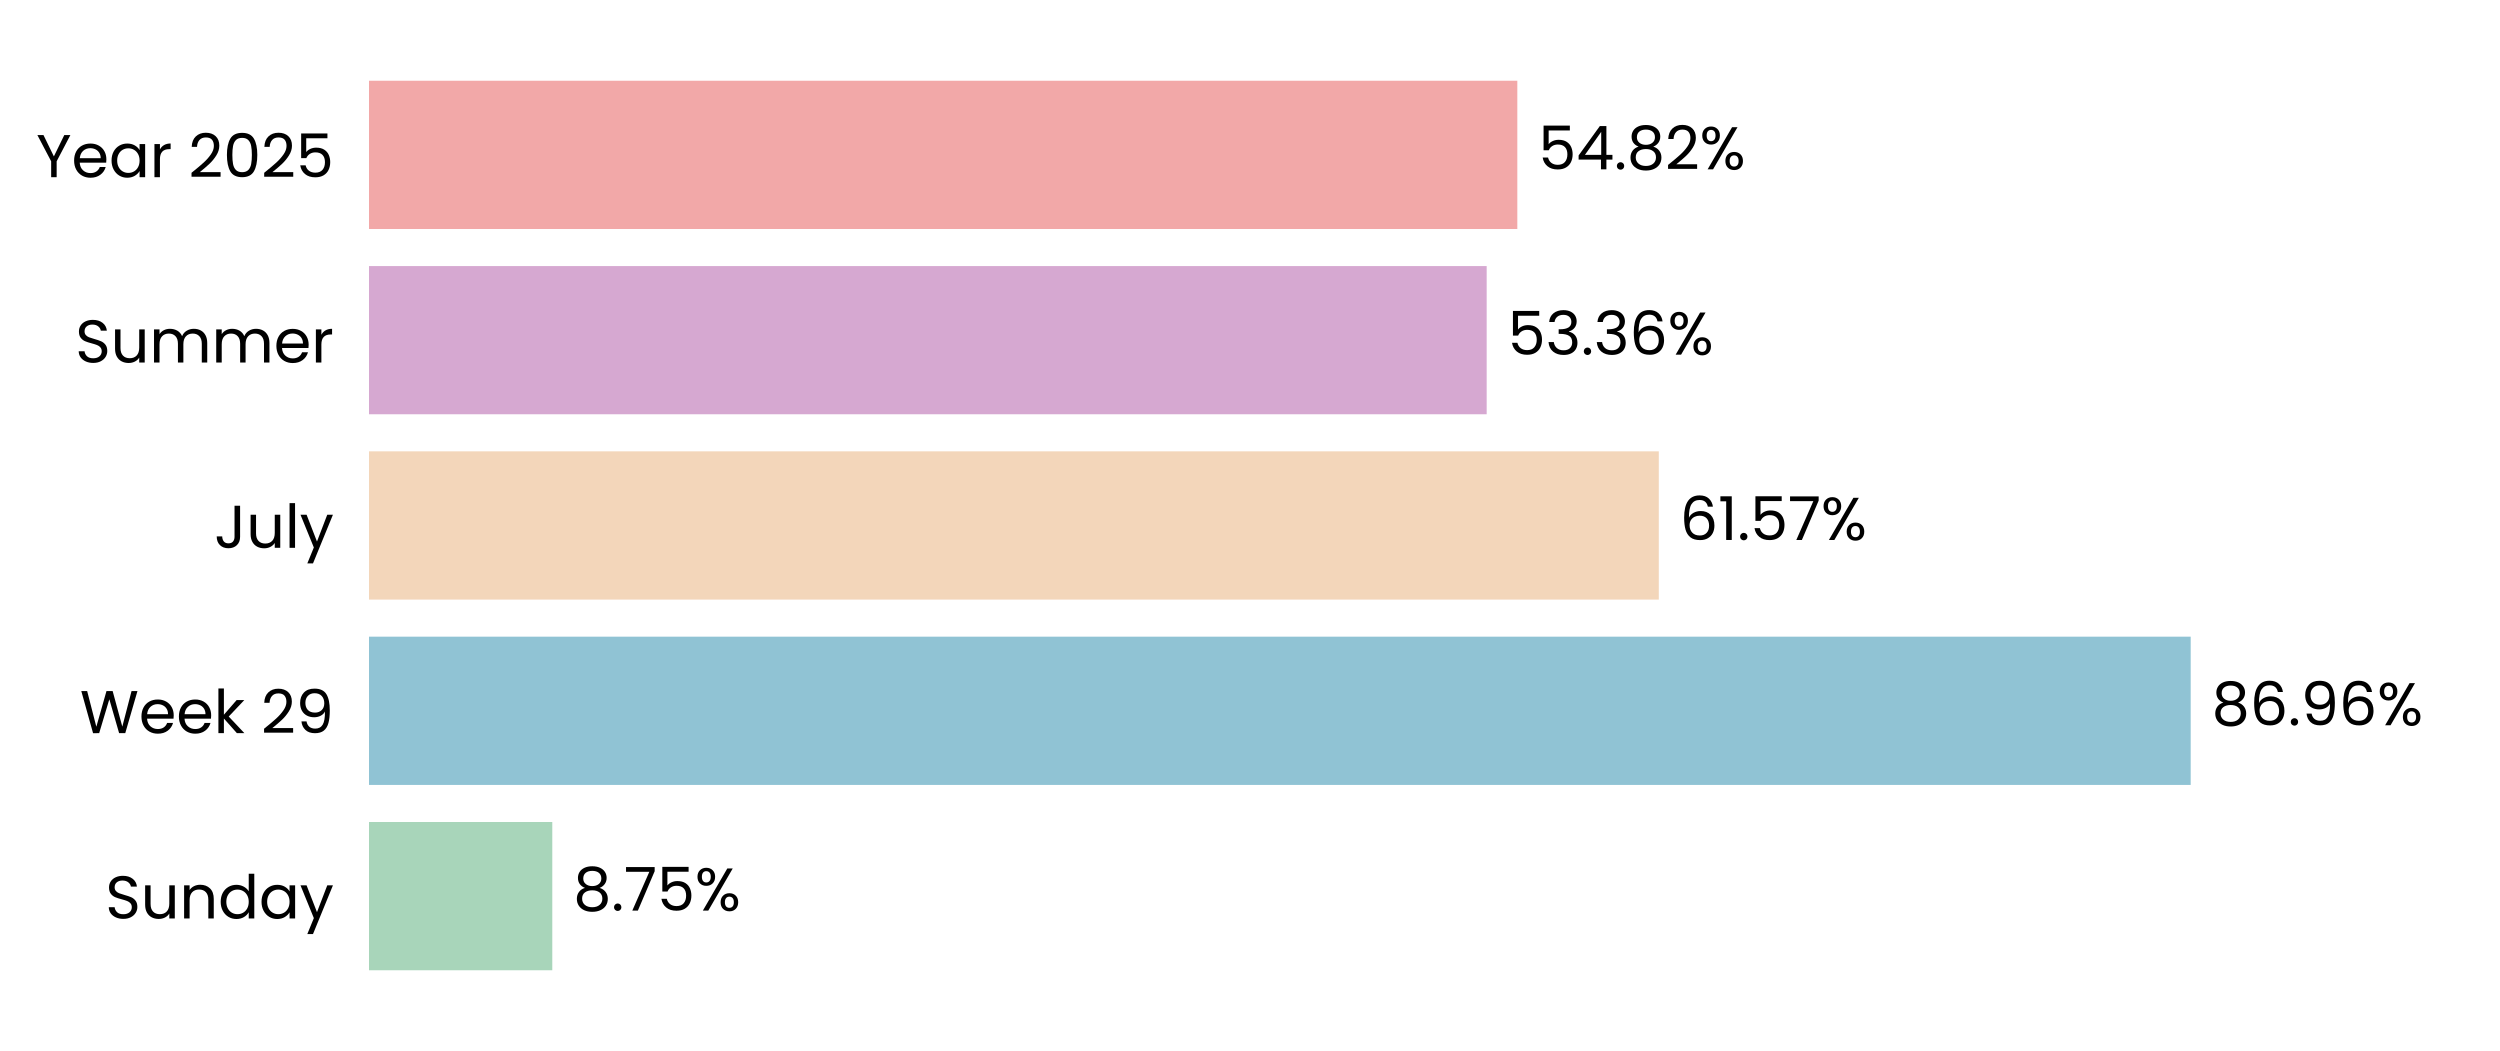
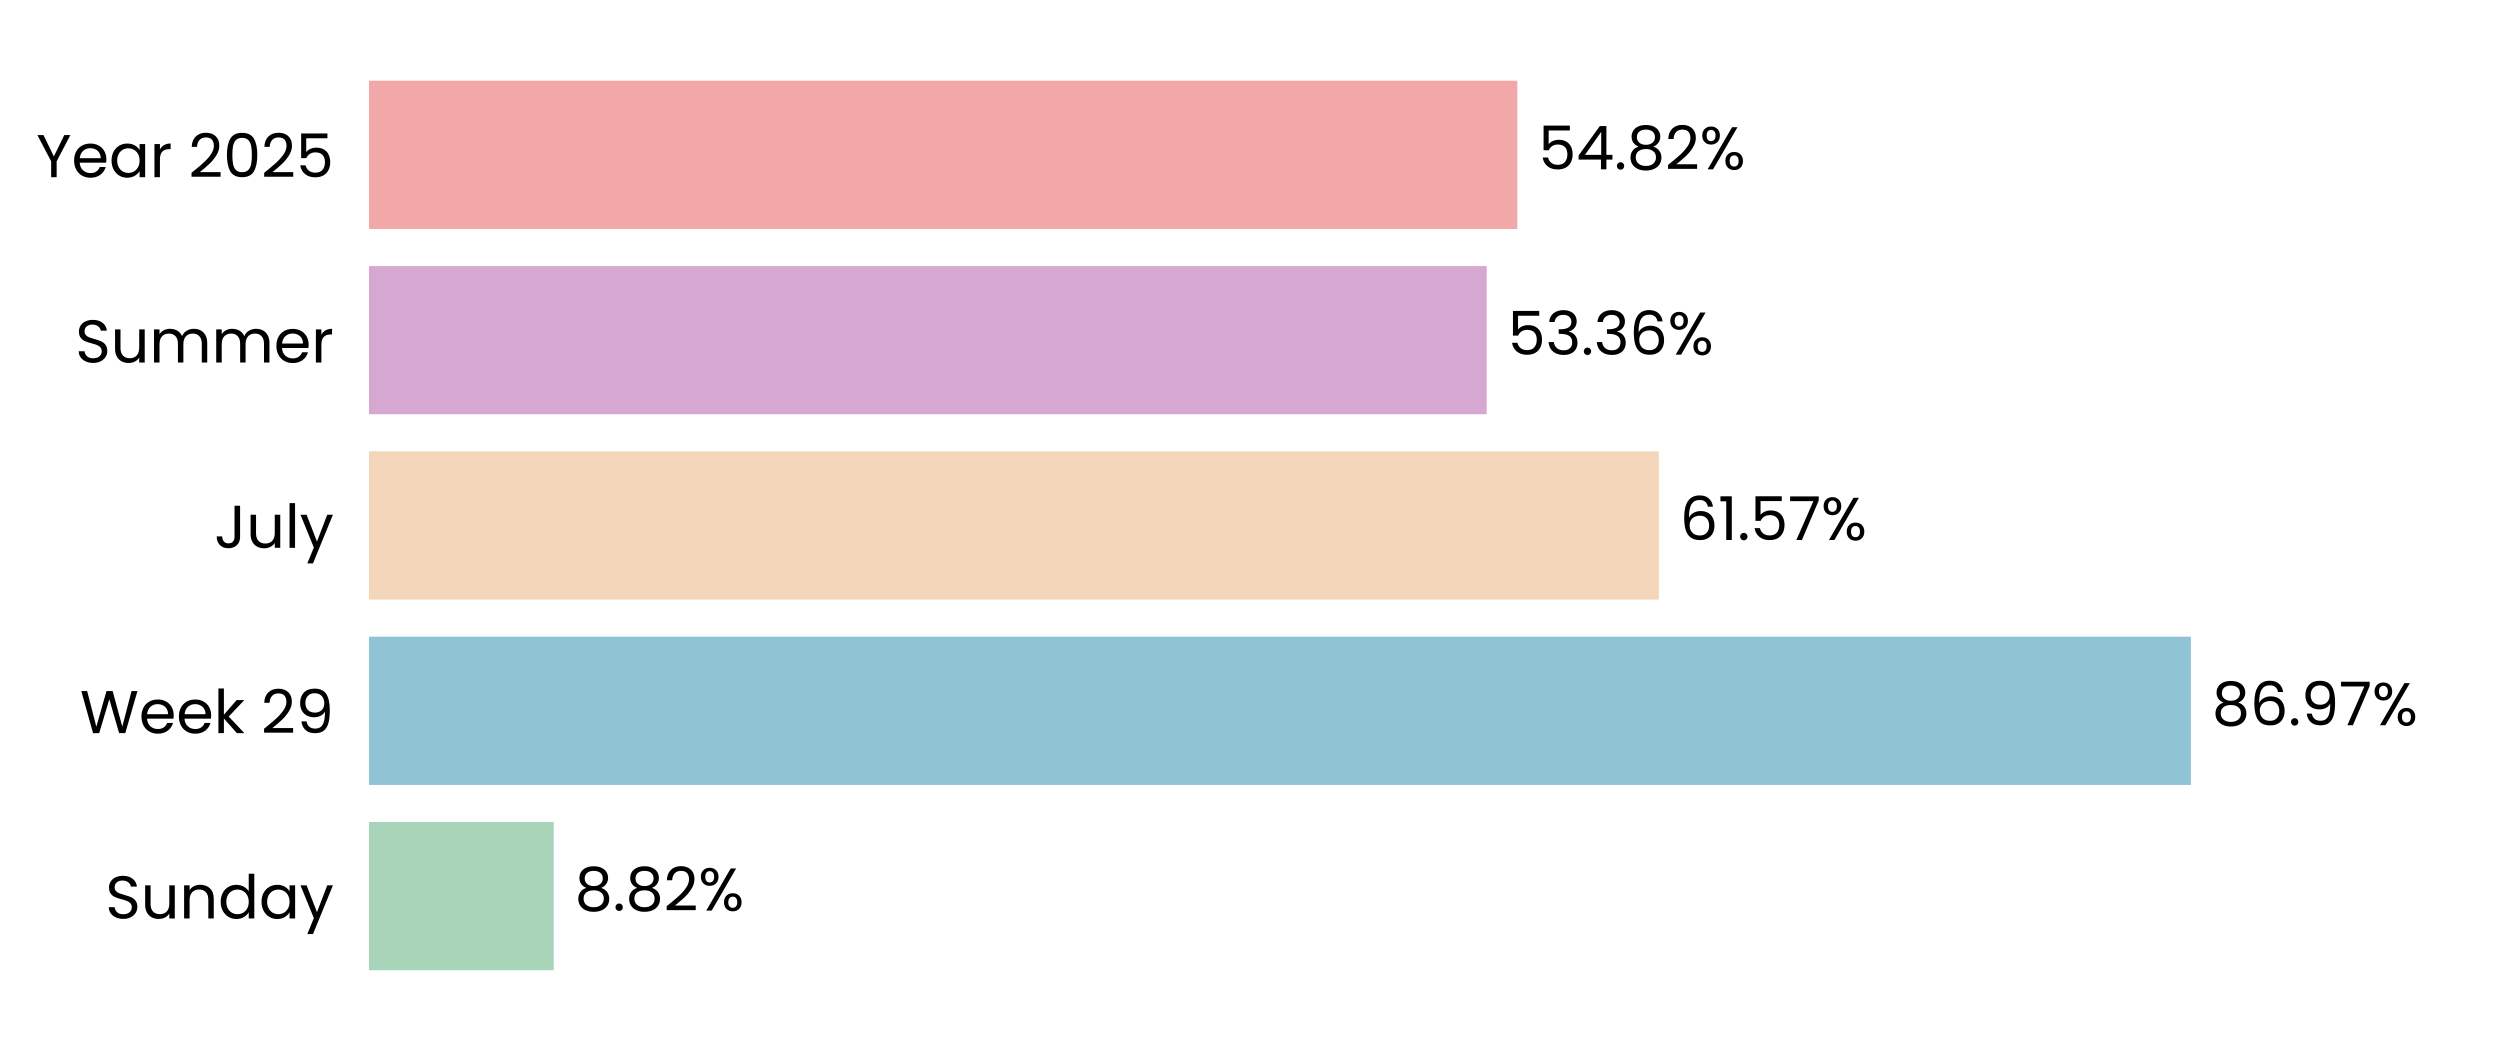
<svg xmlns="http://www.w3.org/2000/svg" xmlns:xlink="http://www.w3.org/1999/xlink" width="496.691pt" height="208.8pt" viewBox="0 0 496.691 208.8" version="1.1">
  <defs>
    <style type="text/css">*{stroke-linejoin: round; stroke-linecap: butt}</style>
  </defs>
  <g id="figure_1">
    <g id="patch_1">
      <path d="M 0 208.8  L 496.691 208.8  L 496.691 0  L 0 0  L 0 208.8  z " style="fill: none" />
    </g>
    <g id="axes_1">
      <g id="patch_2">
        <path d="M 73.311 201.6  L 489.491 201.6  L 489.491 7.2  L 73.311 7.2  L 73.311 201.6  z " style="fill: none" />
      </g>
      <g id="patch_3">
-         <path d="M 73.311 192.764  L 109.727 192.764  L 109.727 163.309  L 73.311 163.309  z " clip-path="url(#p188a69d3d3)" style="fill: #a8d5ba" />
+         <path d="M 73.311 192.764  L 110.016 192.764  L 110.016 163.309  L 73.311 163.309  z " clip-path="url(#pe5a2bd1ba8)" style="fill: #a8d5ba" />
      </g>
      <g id="patch_4">
-         <path d="M 73.311 155.945  L 435.239 155.945  L 435.239 126.491  L 73.311 126.491  z " clip-path="url(#p188a69d3d3)" style="fill: #90c3d4" />
+         <path d="M 73.311 155.945  L 435.281 155.945  L 435.281 126.491  L 73.311 126.491  z " clip-path="url(#pe5a2bd1ba8)" style="fill: #90c3d4" />
      </g>
      <g id="patch_5">
-         <path d="M 73.311 119.127  L 329.564 119.127  L 329.564 89.673  L 73.311 89.673  z " clip-path="url(#p188a69d3d3)" style="fill: #f3d6ba" />
+         <path d="M 73.311 119.127  L 329.573 119.127  L 329.573 89.673  L 73.311 89.673  z " clip-path="url(#pe5a2bd1ba8)" style="fill: #f3d6ba" />
      </g>
      <g id="patch_6">
-         <path d="M 73.311 82.309  L 295.368 82.309  L 295.368 52.855  L 73.311 52.855  z " clip-path="url(#p188a69d3d3)" style="fill: #d6a8d1" />
+         <path d="M 73.311 82.309  L 295.371 82.309  L 295.371 52.855  L 73.311 52.855  z " clip-path="url(#pe5a2bd1ba8)" style="fill: #d6a8d1" />
      </g>
      <g id="patch_7">
-         <path d="M 73.311 45.491  L 301.455 45.491  L 301.455 16.036  L 73.311 16.036  z " clip-path="url(#p188a69d3d3)" style="fill: #f2a8a8" />
+         <path d="M 73.311 45.491  L 301.456 45.491  L 301.456 16.036  L 73.311 16.036  z " clip-path="url(#pe5a2bd1ba8)" style="fill: #f2a8a8" />
      </g>
      <g id="matplotlib.axis_1">
        <g id="ytick_1">
          <g id="text_1">
            <g transform="translate(20.92875 182.4764) scale(0.12 -0.12)">
              <defs>
                <path id="Poppins-Regular-53" d="M 1907 -45  Q 1466 -45 1117 112  Q 768 269 569 547  Q 371 826 365 1190  L 986 1190  Q 1018 877 1245 662  Q 1472 448 1907 448  Q 2323 448 2563 656  Q 2803 864 2803 1190  Q 2803 1446 2662 1606  Q 2522 1766 2310 1849  Q 2099 1933 1741 2029  Q 1299 2144 1033 2259  Q 768 2374 579 2620  Q 390 2867 390 3283  Q 390 3648 576 3929  Q 762 4211 1098 4364  Q 1434 4518 1869 4518  Q 2496 4518 2896 4204  Q 3296 3891 3347 3373  L 2707 3373  Q 2675 3629 2438 3824  Q 2202 4019 1811 4019  Q 1446 4019 1216 3830  Q 986 3642 986 3302  Q 986 3059 1123 2905  Q 1261 2752 1462 2672  Q 1664 2592 2029 2490  Q 2470 2368 2739 2249  Q 3008 2131 3200 1884  Q 3392 1638 3392 1216  Q 3392 890 3219 602  Q 3046 314 2707 134  Q 2368 -45 1907 -45  z " transform="scale(0.015625)" />
                <path id="Poppins-Regular-75" d="M 3603 3507  L 3603 0  L 3021 0  L 3021 518  Q 2854 250 2556 99  Q 2259 -51 1901 -51  Q 1491 -51 1164 118  Q 838 288 649 627  Q 461 966 461 1453  L 461 3507  L 1037 3507  L 1037 1530  Q 1037 1011 1299 732  Q 1562 454 2016 454  Q 2483 454 2752 742  Q 3021 1030 3021 1581  L 3021 3507  L 3603 3507  z " transform="scale(0.015625)" />
                <path id="Poppins-Regular-6e" d="M 2202 3571  Q 2842 3571 3238 3184  Q 3635 2797 3635 2067  L 3635 0  L 3059 0  L 3059 1984  Q 3059 2509 2796 2787  Q 2534 3066 2080 3066  Q 1619 3066 1347 2778  Q 1075 2490 1075 1939  L 1075 0  L 493 0  L 493 3507  L 1075 3507  L 1075 3008  Q 1248 3277 1545 3424  Q 1843 3571 2202 3571  z " transform="scale(0.015625)" />
                <path id="Poppins-Regular-64" d="M 275 1766  Q 275 2304 492 2710  Q 710 3117 1091 3341  Q 1472 3565 1946 3565  Q 2355 3565 2707 3376  Q 3059 3187 3245 2880  L 3245 4736  L 3834 4736  L 3834 0  L 3245 0  L 3245 659  Q 3072 346 2733 144  Q 2394 -58 1939 -58  Q 1472 -58 1091 172  Q 710 403 492 819  Q 275 1235 275 1766  z M 3245 1760  Q 3245 2157 3085 2451  Q 2925 2746 2653 2902  Q 2381 3059 2054 3059  Q 1728 3059 1459 2905  Q 1190 2752 1030 2457  Q 870 2163 870 1766  Q 870 1363 1030 1065  Q 1190 768 1459 611  Q 1728 454 2054 454  Q 2381 454 2653 611  Q 2925 768 3085 1065  Q 3245 1363 3245 1760  z " transform="scale(0.015625)" />
                <path id="Poppins-Regular-61" d="M 275 1766  Q 275 2304 492 2710  Q 710 3117 1091 3341  Q 1472 3565 1939 3565  Q 2400 3565 2739 3366  Q 3078 3168 3245 2867  L 3245 3507  L 3834 3507  L 3834 0  L 3245 0  L 3245 653  Q 3072 346 2729 144  Q 2387 -58 1933 -58  Q 1466 -58 1088 172  Q 710 403 492 819  Q 275 1235 275 1766  z M 3245 1760  Q 3245 2157 3085 2451  Q 2925 2746 2653 2902  Q 2381 3059 2054 3059  Q 1728 3059 1459 2905  Q 1190 2752 1030 2457  Q 870 2163 870 1766  Q 870 1363 1030 1065  Q 1190 768 1459 611  Q 1728 454 2054 454  Q 2381 454 2653 611  Q 2925 768 3085 1065  Q 3245 1363 3245 1760  z " transform="scale(0.015625)" />
                <path id="Poppins-Regular-79" d="M 3514 3507  L 1402 -1651  L 800 -1651  L 1491 38  L 77 3507  L 723 3507  L 1824 666  L 2912 3507  L 3514 3507  z " transform="scale(0.015625)" />
              </defs>
              <use xlink:href="#Poppins-Regular-53" />
              <use xlink:href="#Poppins-Regular-75" transform="translate(58.7 0)" />
              <use xlink:href="#Poppins-Regular-6e" transform="translate(122.7 0)" />
              <use xlink:href="#Poppins-Regular-64" transform="translate(186.7 0)" />
              <use xlink:href="#Poppins-Regular-61" transform="translate(254.3 0)" />
              <use xlink:href="#Poppins-Regular-79" transform="translate(321.8999 0)" />
            </g>
          </g>
        </g>
        <g id="ytick_2">
          <g id="text_2">
            <g transform="translate(15.87562 145.6582) scale(0.12 -0.12)">
              <defs>
                <path id="Poppins-Regular-57" d="M 6099 4461  L 4806 0  L 4154 0  L 3117 3590  L 2042 0  L 1395 -6  L 147 4461  L 768 4461  L 1741 678  L 2816 4461  L 3469 4461  L 4493 691  L 5472 4461  L 6099 4461  z " transform="scale(0.015625)" />
                <path id="Poppins-Regular-65" d="M 3693 1888  Q 3693 1722 3674 1536  L 870 1536  Q 902 1018 1225 726  Q 1549 435 2010 435  Q 2387 435 2640 611  Q 2893 787 2995 1082  L 3622 1082  Q 3482 576 3059 259  Q 2637 -58 2010 -58  Q 1510 -58 1116 166  Q 723 390 499 803  Q 275 1216 275 1760  Q 275 2304 492 2713  Q 710 3123 1104 3344  Q 1498 3565 2010 3565  Q 2509 3565 2893 3347  Q 3277 3130 3485 2749  Q 3693 2368 3693 1888  z M 3091 2010  Q 3091 2342 2944 2582  Q 2797 2822 2544 2947  Q 2291 3072 1984 3072  Q 1542 3072 1232 2790  Q 922 2509 877 2010  L 3091 2010  z " transform="scale(0.015625)" />
                <path id="Poppins-Regular-6b" d="M 2451 0  L 1075 1549  L 1075 0  L 493 0  L 493 4736  L 1075 4736  L 1075 1952  L 2426 3507  L 3238 3507  L 1587 1760  L 3245 0  L 2451 0  z " transform="scale(0.015625)" />
                <path id="Poppins-Regular-20" transform="scale(0.015625)" />
                <path id="Poppins-Regular-32" d="M 326 467  Q 1139 1120 1600 1539  Q 2061 1958 2377 2416  Q 2694 2874 2694 3315  Q 2694 3731 2492 3971  Q 2291 4211 1843 4211  Q 1408 4211 1168 3939  Q 928 3667 909 3213  L 346 3213  Q 371 3930 780 4320  Q 1190 4710 1837 4710  Q 2496 4710 2883 4345  Q 3270 3981 3270 3341  Q 3270 2810 2953 2307  Q 2637 1805 2233 1424  Q 1830 1043 1203 538  L 3405 538  L 3405 51  L 326 51  L 326 467  z " transform="scale(0.015625)" />
                <path id="Poppins-Regular-39" d="M 1146 1242  Q 1210 877 1443 678  Q 1677 480 2074 480  Q 2605 480 2857 896  Q 3110 1312 3098 2298  Q 2963 2010 2649 1846  Q 2336 1683 1952 1683  Q 1523 1683 1187 1859  Q 851 2035 659 2374  Q 467 2714 467 3194  Q 467 3878 864 4297  Q 1261 4717 1990 4717  Q 2886 4717 3248 4134  Q 3610 3552 3610 2400  Q 3610 1594 3466 1069  Q 3322 544 2979 269  Q 2637 -6 2042 -6  Q 1389 -6 1024 346  Q 659 698 608 1242  L 1146 1242  z M 2048 2176  Q 2477 2176 2752 2441  Q 3027 2707 3027 3162  Q 3027 3642 2758 3936  Q 2490 4230 2003 4230  Q 1555 4230 1289 3948  Q 1024 3667 1024 3206  Q 1024 2739 1286 2457  Q 1549 2176 2048 2176  z " transform="scale(0.015625)" />
              </defs>
              <use xlink:href="#Poppins-Regular-57" />
              <use xlink:href="#Poppins-Regular-65" transform="translate(97.59999 0)" />
              <use xlink:href="#Poppins-Regular-65" transform="translate(159.6 0)" />
              <use xlink:href="#Poppins-Regular-6b" transform="translate(221.6 0)" />
              <use xlink:href="#Poppins-Regular-20" transform="translate(273.0999 0)" />
              <use xlink:href="#Poppins-Regular-32" transform="translate(299.7999 0)" />
              <use xlink:href="#Poppins-Regular-39" transform="translate(357.2999 0)" />
            </g>
          </g>
        </g>
        <g id="ytick_3">
          <g id="text_3">
            <g transform="translate(42.56437 108.84) scale(0.12 -0.12)">
              <defs>
                <path id="Poppins-Regular-4a" d="M 2739 4461  L 2739 1165  Q 2739 614 2400 284  Q 2061 -45 1504 -45  Q 941 -45 601 291  Q 262 627 262 1210  L 845 1210  Q 851 883 1014 678  Q 1178 474 1504 474  Q 1830 474 1990 669  Q 2150 864 2150 1165  L 2150 4461  L 2739 4461  z " transform="scale(0.015625)" />
                <path id="Poppins-Regular-6c" d="M 1075 4736  L 1075 0  L 493 0  L 493 4736  L 1075 4736  z " transform="scale(0.015625)" />
              </defs>
              <use xlink:href="#Poppins-Regular-4a" />
              <use xlink:href="#Poppins-Regular-75" transform="translate(52.99999 0)" />
              <use xlink:href="#Poppins-Regular-6c" transform="translate(117 0)" />
              <use xlink:href="#Poppins-Regular-79" transform="translate(141.6 0)" />
            </g>
          </g>
        </g>
        <g id="ytick_4">
          <g id="text_4">
            <g transform="translate(14.95125 72.02182) scale(0.12 -0.12)">
              <defs>
                <path id="Poppins-Regular-6d" d="M 4710 3571  Q 5120 3571 5440 3401  Q 5760 3232 5945 2893  Q 6131 2554 6131 2067  L 6131 0  L 5555 0  L 5555 1984  Q 5555 2509 5296 2787  Q 5037 3066 4595 3066  Q 4141 3066 3872 2774  Q 3603 2483 3603 1933  L 3603 0  L 3027 0  L 3027 1984  Q 3027 2509 2768 2787  Q 2509 3066 2067 3066  Q 1613 3066 1344 2774  Q 1075 2483 1075 1933  L 1075 0  L 493 0  L 493 3507  L 1075 3507  L 1075 3002  Q 1248 3277 1539 3424  Q 1830 3571 2182 3571  Q 2624 3571 2963 3372  Q 3302 3174 3469 2790  Q 3616 3162 3955 3366  Q 4294 3571 4710 3571  z " transform="scale(0.015625)" />
                <path id="Poppins-Regular-72" d="M 1075 2938  Q 1229 3238 1513 3404  Q 1798 3571 2208 3571  L 2208 2970  L 2054 2970  Q 1075 2970 1075 1907  L 1075 0  L 493 0  L 493 3507  L 1075 3507  L 1075 2938  z " transform="scale(0.015625)" />
              </defs>
              <use xlink:href="#Poppins-Regular-53" />
              <use xlink:href="#Poppins-Regular-75" transform="translate(58.7 0)" />
              <use xlink:href="#Poppins-Regular-6d" transform="translate(122.7 0)" />
              <use xlink:href="#Poppins-Regular-6d" transform="translate(225.7 0)" />
              <use xlink:href="#Poppins-Regular-65" transform="translate(328.7 0)" />
              <use xlink:href="#Poppins-Regular-72" transform="translate(390.6999 0)" />
            </g>
          </g>
        </g>
        <g id="ytick_5">
          <g id="text_5">
            <g transform="translate(7.2 35.20364) scale(0.12 -0.12)">
              <defs>
                <path id="Poppins-Regular-59" d="M 3616 4461  L 2163 1683  L 2163 0  L 1581 0  L 1581 1683  L 122 4461  L 768 4461  L 1869 2202  L 2970 4461  L 3616 4461  z " transform="scale(0.015625)" />
                <path id="Poppins-Regular-30" d="M 397 2362  Q 397 3462 755 4080  Q 1114 4698 2010 4698  Q 2899 4698 3257 4080  Q 3616 3462 3616 2362  Q 3616 1242 3257 621  Q 2899 0 2010 0  Q 1114 0 755 621  Q 397 1242 397 2362  z M 3040 2362  Q 3040 2918 2966 3305  Q 2893 3693 2665 3929  Q 2438 4166 2010 4166  Q 1574 4166 1347 3929  Q 1120 3693 1046 3305  Q 973 2918 973 2362  Q 973 1786 1046 1395  Q 1120 1005 1347 768  Q 1574 531 2010 531  Q 2438 531 2665 768  Q 2893 1005 2966 1395  Q 3040 1786 3040 2362  z " transform="scale(0.015625)" />
                <path id="Poppins-Regular-35" d="M 3347 4122  L 1101 4122  L 1101 2662  Q 1248 2867 1536 2998  Q 1824 3130 2157 3130  Q 2688 3130 3021 2909  Q 3354 2688 3498 2339  Q 3642 1990 3642 1600  Q 3642 1139 3469 774  Q 3296 410 2941 198  Q 2586 -13 2061 -13  Q 1389 -13 973 332  Q 557 678 467 1254  L 1037 1254  Q 1120 890 1389 685  Q 1658 480 2067 480  Q 2573 480 2829 784  Q 3085 1088 3085 1587  Q 3085 2086 2829 2358  Q 2573 2630 2074 2630  Q 1734 2630 1481 2467  Q 1229 2304 1114 2022  L 563 2022  L 563 4634  L 3347 4634  L 3347 4122  z " transform="scale(0.015625)" />
              </defs>
              <use xlink:href="#Poppins-Regular-59" />
              <use xlink:href="#Poppins-Regular-65" transform="translate(58.39999 0)" />
              <use xlink:href="#Poppins-Regular-61" transform="translate(120.4 0)" />
              <use xlink:href="#Poppins-Regular-72" transform="translate(188 0)" />
              <use xlink:href="#Poppins-Regular-20" transform="translate(225.3 0)" />
              <use xlink:href="#Poppins-Regular-32" transform="translate(252 0)" />
              <use xlink:href="#Poppins-Regular-30" transform="translate(309.4999 0)" />
              <use xlink:href="#Poppins-Regular-32" transform="translate(372.2999 0)" />
              <use xlink:href="#Poppins-Regular-35" transform="translate(429.7999 0)" />
            </g>
          </g>
        </g>
      </g>
      <g id="text_6">
-         <g transform="translate(113.8888 180.9164) scale(0.12 -0.12)">
+         <g transform="translate(114.1778 180.9164) scale(0.12 -0.12)">
          <defs>
            <path id="Poppins-Regular-38" d="M 1242 2406  Q 883 2547 691 2816  Q 499 3085 499 3469  Q 499 3814 672 4092  Q 845 4371 1187 4534  Q 1530 4698 2016 4698  Q 2502 4698 2844 4534  Q 3187 4371 3363 4092  Q 3539 3814 3539 3469  Q 3539 3098 3340 2819  Q 3142 2541 2797 2406  Q 3194 2285 3427 1981  Q 3661 1677 3661 1248  Q 3661 832 3456 521  Q 3251 211 2876 41  Q 2502 -128 2016 -128  Q 1530 -128 1162 41  Q 794 211 589 521  Q 384 832 384 1248  Q 384 1677 614 1984  Q 845 2291 1242 2406  z M 2976 3398  Q 2976 3789 2720 4000  Q 2464 4211 2016 4211  Q 1574 4211 1318 4000  Q 1062 3789 1062 3392  Q 1062 3034 1328 2816  Q 1594 2598 2016 2598  Q 2445 2598 2710 2819  Q 2976 3040 2976 3398  z M 2016 2150  Q 1542 2150 1241 1929  Q 941 1709 941 1267  Q 941 858 1232 608  Q 1523 358 2016 358  Q 2509 358 2797 608  Q 3085 858 3085 1267  Q 3085 1696 2790 1923  Q 2496 2150 2016 2150  z " transform="scale(0.015625)" />
            <path id="Poppins-Regular-2e" d="M 678 -38  Q 512 -38 397 77  Q 282 192 282 358  Q 282 525 397 640  Q 512 755 678 755  Q 838 755 950 640  Q 1062 525 1062 358  Q 1062 192 950 77  Q 838 -38 678 -38  z " transform="scale(0.015625)" />
-             <path id="Poppins-Regular-37" d="M 3245 4173  L 1466 0  L 877 0  L 2682 4115  L 211 4115  L 211 4614  L 3245 4614  L 3245 4173  z " transform="scale(0.015625)" />
            <path id="Poppins-Regular-25" d="M 269 3584  Q 269 4019 531 4278  Q 794 4538 1203 4538  Q 1613 4538 1875 4278  Q 2138 4019 2138 3584  Q 2138 3142 1875 2883  Q 1613 2624 1203 2624  Q 794 2624 531 2883  Q 269 3142 269 3584  z M 4006 4467  L 1414 0  L 838 0  L 3430 4467  L 4006 4467  z M 1203 4179  Q 986 4179 861 4028  Q 736 3878 736 3584  Q 736 3290 861 3136  Q 986 2982 1203 2982  Q 1421 2982 1549 3139  Q 1677 3296 1677 3584  Q 1677 3878 1549 4028  Q 1421 4179 1203 4179  z M 2720 883  Q 2720 1325 2982 1584  Q 3245 1843 3654 1843  Q 4064 1843 4323 1584  Q 4582 1325 4582 883  Q 4582 448 4323 185  Q 4064 -77 3654 -77  Q 3245 -77 2982 182  Q 2720 442 2720 883  z M 3648 1478  Q 3430 1478 3302 1328  Q 3174 1178 3174 883  Q 3174 595 3302 444  Q 3430 294 3648 294  Q 3866 294 3994 444  Q 4122 595 4122 883  Q 4122 1178 3994 1328  Q 3866 1478 3648 1478  z " transform="scale(0.015625)" />
          </defs>
          <use xlink:href="#Poppins-Regular-38" />
          <use xlink:href="#Poppins-Regular-2e" transform="translate(63.09999 0)" />
-           <use xlink:href="#Poppins-Regular-37" transform="translate(84.09998 0)" />
-           <use xlink:href="#Poppins-Regular-35" transform="translate(138.7 0)" />
-           <use xlink:href="#Poppins-Regular-25" transform="translate(201.5 0)" />
+           <use xlink:href="#Poppins-Regular-38" transform="translate(84.09998 0)" />
+           <use xlink:href="#Poppins-Regular-32" transform="translate(147.2 0)" />
+           <use xlink:href="#Poppins-Regular-25" transform="translate(204.7 0)" />
        </g>
      </g>
      <g id="text_7">
-         <g transform="translate(439.401 144.0982) scale(0.12 -0.12)">
+         <g transform="translate(439.4423 144.0982) scale(0.12 -0.12)">
          <defs>
            <path id="Poppins-Regular-36" d="M 2976 3526  Q 2835 4237 2099 4237  Q 1530 4237 1248 3798  Q 966 3360 973 2355  Q 1120 2688 1462 2877  Q 1805 3066 2227 3066  Q 2886 3066 3280 2656  Q 3674 2246 3674 1523  Q 3674 1088 3504 742  Q 3334 397 2992 192  Q 2650 -13 2163 -13  Q 1504 -13 1133 281  Q 762 576 614 1094  Q 467 1613 467 2374  Q 467 4723 2106 4723  Q 2733 4723 3091 4384  Q 3450 4045 3514 3526  L 2976 3526  z M 2106 2573  Q 1830 2573 1587 2461  Q 1344 2349 1193 2121  Q 1043 1894 1043 1568  Q 1043 1082 1324 778  Q 1606 474 2131 474  Q 2579 474 2844 752  Q 3110 1030 3110 1504  Q 3110 2003 2854 2288  Q 2598 2573 2106 2573  z " transform="scale(0.015625)" />
+             <path id="Poppins-Regular-37" d="M 3245 4173  L 1466 0  L 877 0  L 2682 4115  L 211 4115  L 211 4614  L 3245 4614  L 3245 4173  z " transform="scale(0.015625)" />
          </defs>
          <use xlink:href="#Poppins-Regular-38" />
          <use xlink:href="#Poppins-Regular-36" transform="translate(63.09999 0)" />
          <use xlink:href="#Poppins-Regular-2e" transform="translate(126.6 0)" />
          <use xlink:href="#Poppins-Regular-39" transform="translate(147.6 0)" />
-           <use xlink:href="#Poppins-Regular-36" transform="translate(210.5999 0)" />
-           <use xlink:href="#Poppins-Regular-25" transform="translate(274.0999 0)" />
+           <use xlink:href="#Poppins-Regular-37" transform="translate(210.5999 0)" />
+           <use xlink:href="#Poppins-Regular-25" transform="translate(265.1999 0)" />
        </g>
      </g>
      <g id="text_8">
-         <g transform="translate(333.7258 107.28) scale(0.12 -0.12)">
+         <g transform="translate(333.7351 107.28) scale(0.12 -0.12)">
          <defs>
            <path id="Poppins-Regular-31" d="M 243 4096  L 243 4627  L 1446 4627  L 1446 0  L 858 0  L 858 4096  L 243 4096  z " transform="scale(0.015625)" />
          </defs>
          <use xlink:href="#Poppins-Regular-36" />
          <use xlink:href="#Poppins-Regular-31" transform="translate(63.49999 0)" />
          <use xlink:href="#Poppins-Regular-2e" transform="translate(95.49997 0)" />
          <use xlink:href="#Poppins-Regular-35" transform="translate(116.5 0)" />
          <use xlink:href="#Poppins-Regular-37" transform="translate(179.2999 0)" />
          <use xlink:href="#Poppins-Regular-25" transform="translate(233.8999 0)" />
        </g>
      </g>
      <g id="text_9">
-         <g transform="translate(299.53 70.46182) scale(0.12 -0.12)">
+         <g transform="translate(299.5331 70.46182) scale(0.12 -0.12)">
          <defs>
            <path id="Poppins-Regular-33" d="M 384 3462  Q 429 4051 838 4384  Q 1248 4717 1901 4717  Q 2336 4717 2653 4560  Q 2970 4403 3133 4134  Q 3296 3866 3296 3526  Q 3296 3130 3069 2842  Q 2842 2554 2477 2470  L 2477 2438  Q 2893 2336 3136 2035  Q 3379 1734 3379 1248  Q 3379 883 3212 592  Q 3046 301 2713 134  Q 2381 -32 1914 -32  Q 1235 -32 800 323  Q 365 678 314 1331  L 877 1331  Q 922 947 1190 704  Q 1459 461 1907 461  Q 2355 461 2588 694  Q 2822 928 2822 1299  Q 2822 1779 2502 1990  Q 2182 2202 1536 2202  L 1389 2202  L 1389 2688  L 1542 2688  Q 2131 2694 2432 2883  Q 2733 3072 2733 3469  Q 2733 3808 2512 4013  Q 2291 4218 1882 4218  Q 1485 4218 1241 4013  Q 998 3808 954 3462  L 384 3462  z " transform="scale(0.015625)" />
          </defs>
          <use xlink:href="#Poppins-Regular-35" />
          <use xlink:href="#Poppins-Regular-33" transform="translate(62.79999 0)" />
          <use xlink:href="#Poppins-Regular-2e" transform="translate(121.7 0)" />
          <use xlink:href="#Poppins-Regular-33" transform="translate(142.7 0)" />
          <use xlink:href="#Poppins-Regular-36" transform="translate(201.6 0)" />
          <use xlink:href="#Poppins-Regular-25" transform="translate(265.0999 0)" />
        </g>
      </g>
      <g id="text_10">
-         <g transform="translate(305.6167 33.64364) scale(0.12 -0.12)">
+         <g transform="translate(305.6174 33.64364) scale(0.12 -0.12)">
          <defs>
            <path id="Poppins-Regular-34" d="M 256 1030  L 256 1472  L 2502 4582  L 3200 4582  L 3200 1536  L 3840 1536  L 3840 1030  L 3200 1030  L 3200 0  L 2624 0  L 2624 1030  L 256 1030  z M 2650 3974  L 928 1536  L 2650 1536  L 2650 3974  z " transform="scale(0.015625)" />
          </defs>
          <use xlink:href="#Poppins-Regular-35" />
          <use xlink:href="#Poppins-Regular-34" transform="translate(62.79999 0)" />
          <use xlink:href="#Poppins-Regular-2e" transform="translate(125.7 0)" />
          <use xlink:href="#Poppins-Regular-38" transform="translate(146.7 0)" />
          <use xlink:href="#Poppins-Regular-32" transform="translate(209.8 0)" />
          <use xlink:href="#Poppins-Regular-25" transform="translate(267.2999 0)" />
        </g>
      </g>
    </g>
  </g>
  <defs>
-     <clipPath id="p188a69d3d3">
+     <clipPath id="pe5a2bd1ba8">
      <rect x="73.311" y="7.2" width="416.18" height="194.4" />
    </clipPath>
  </defs>
</svg>
